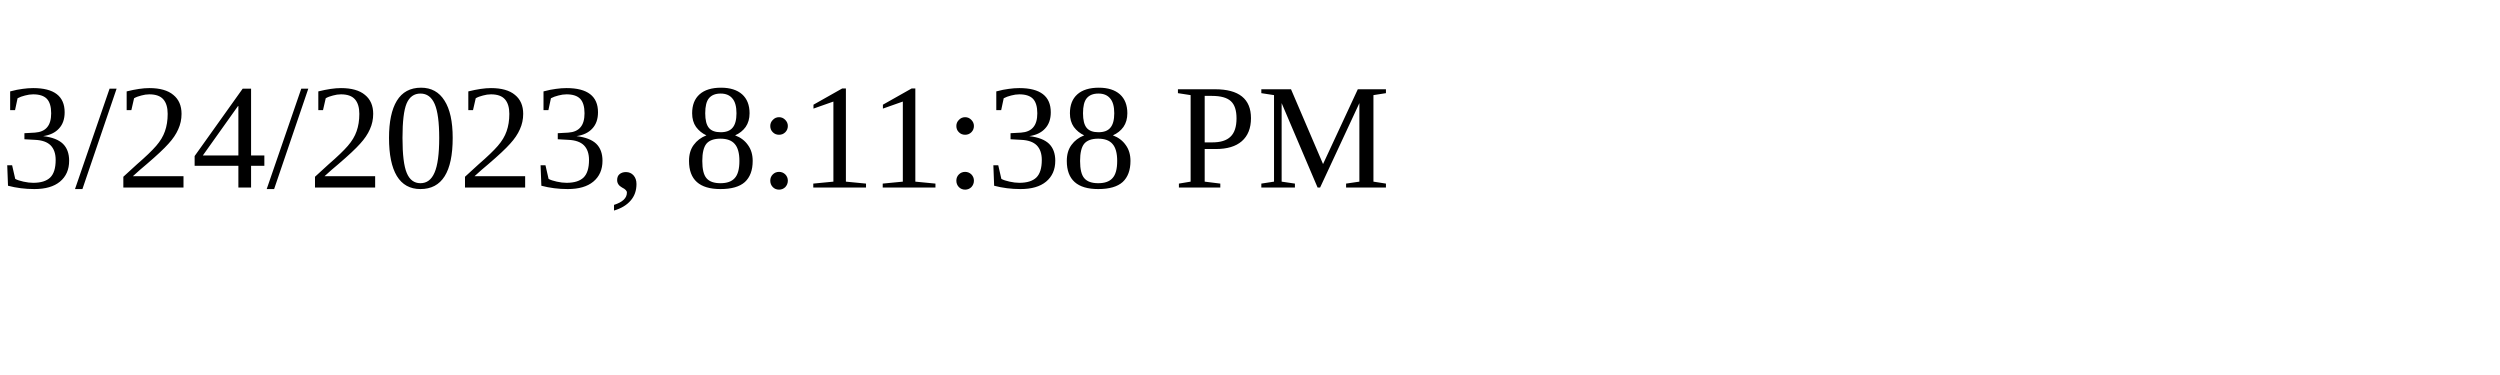
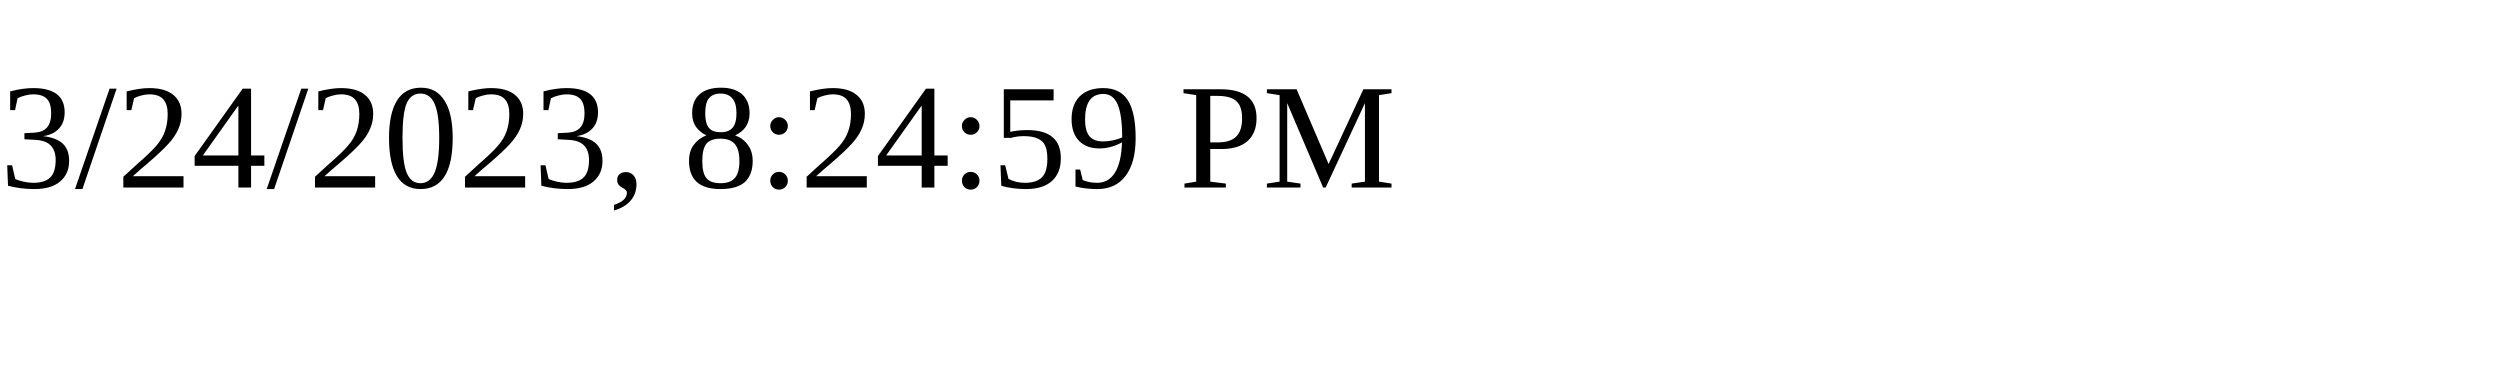
<svg xmlns="http://www.w3.org/2000/svg" height="30" width="200">
-   <text x="0" y="15">3/24/2023, 8:11:38 PM</text>
+   <text x="0" y="15">3/24/2023, 8:24:59 PM</text>
</svg>
